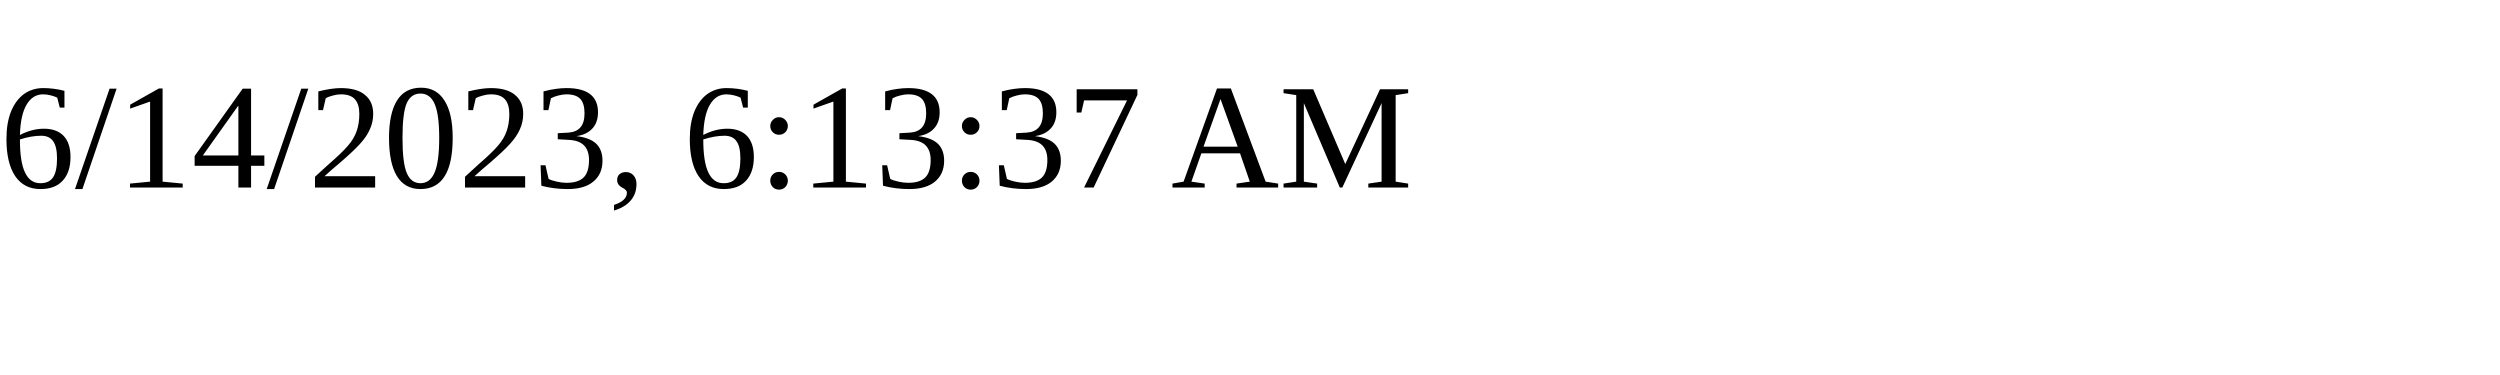
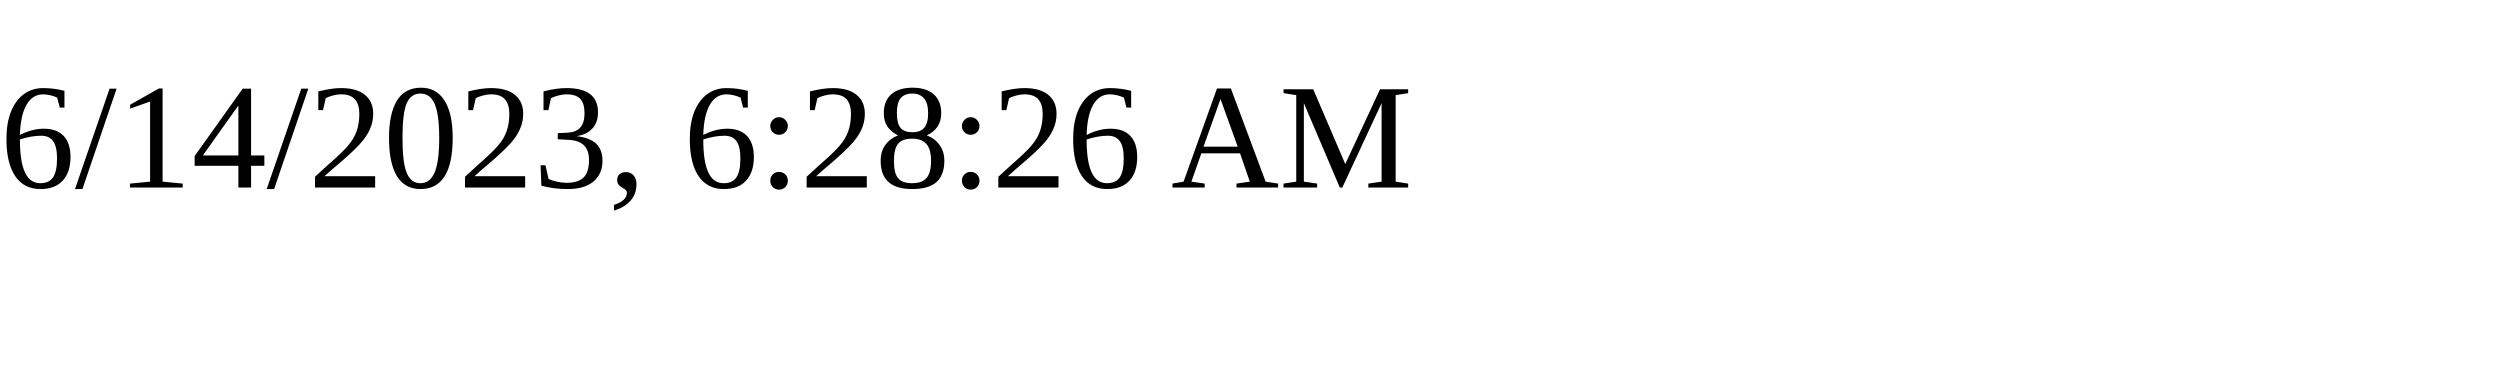
<svg xmlns="http://www.w3.org/2000/svg" height="30" width="200">
-   <text x="0" y="15">6/14/2023, 6:13:37 AM</text>
+   <text x="0" y="15">6/14/2023, 6:28:26 AM</text>
</svg>
